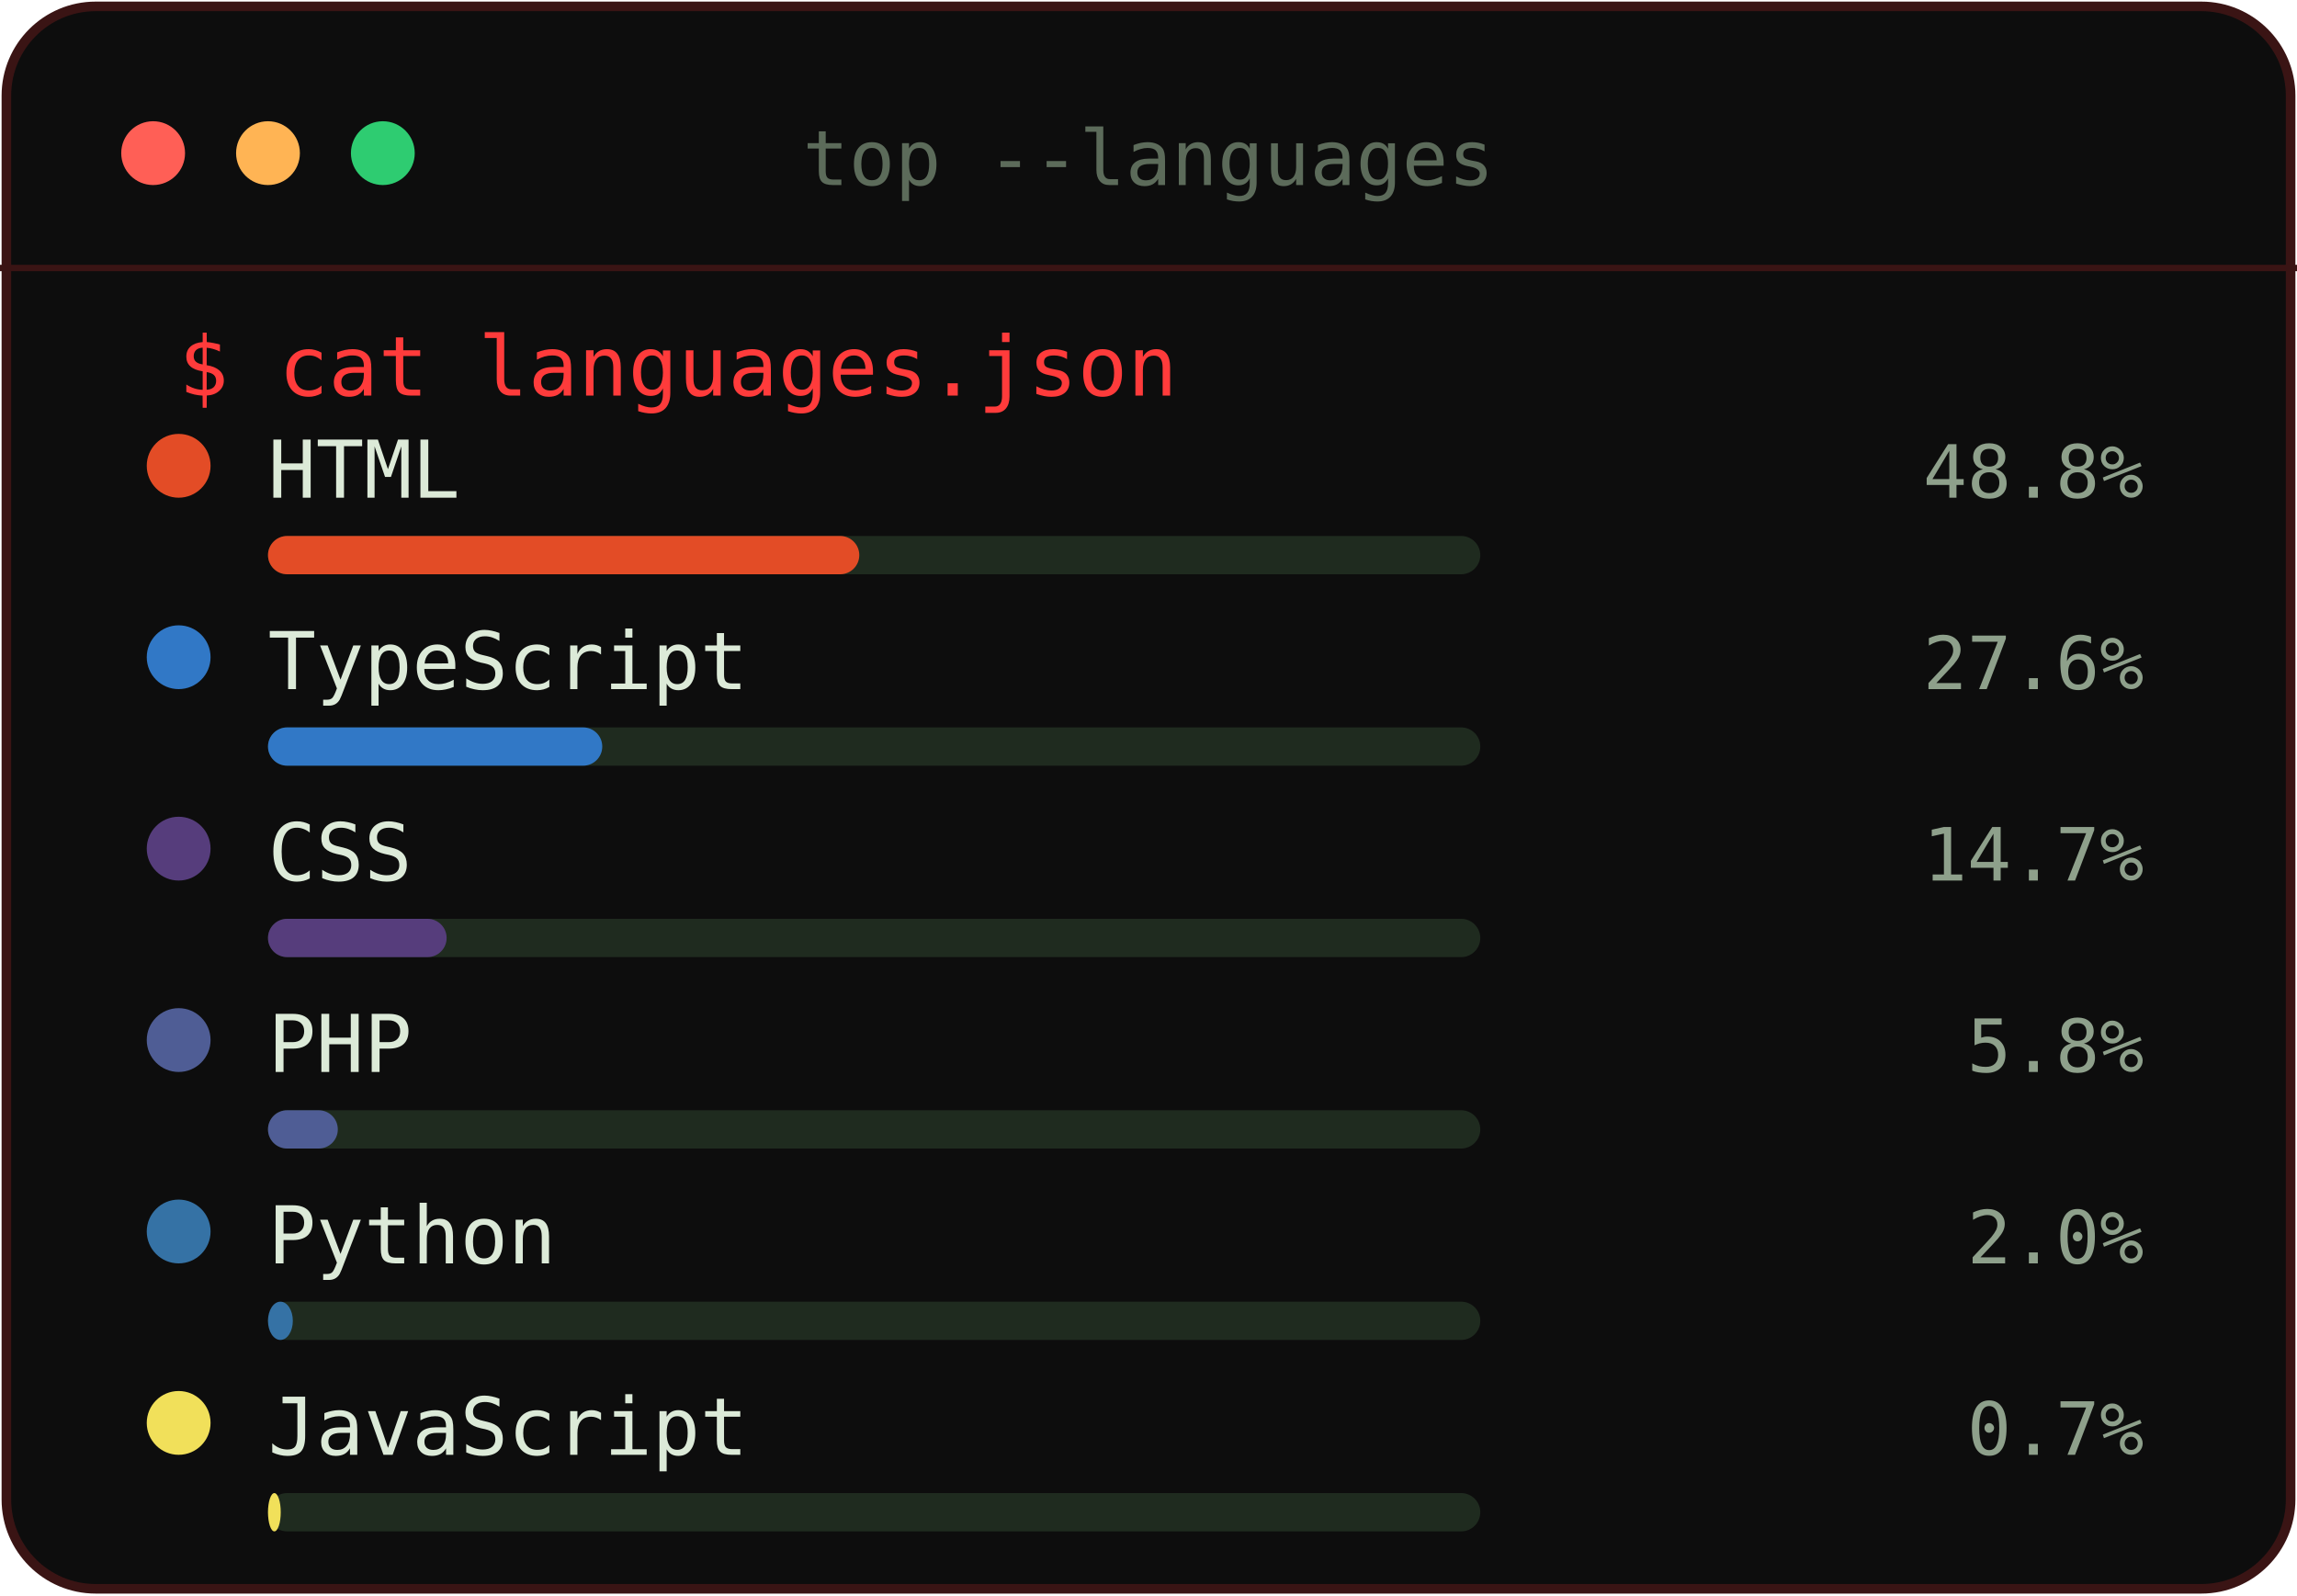
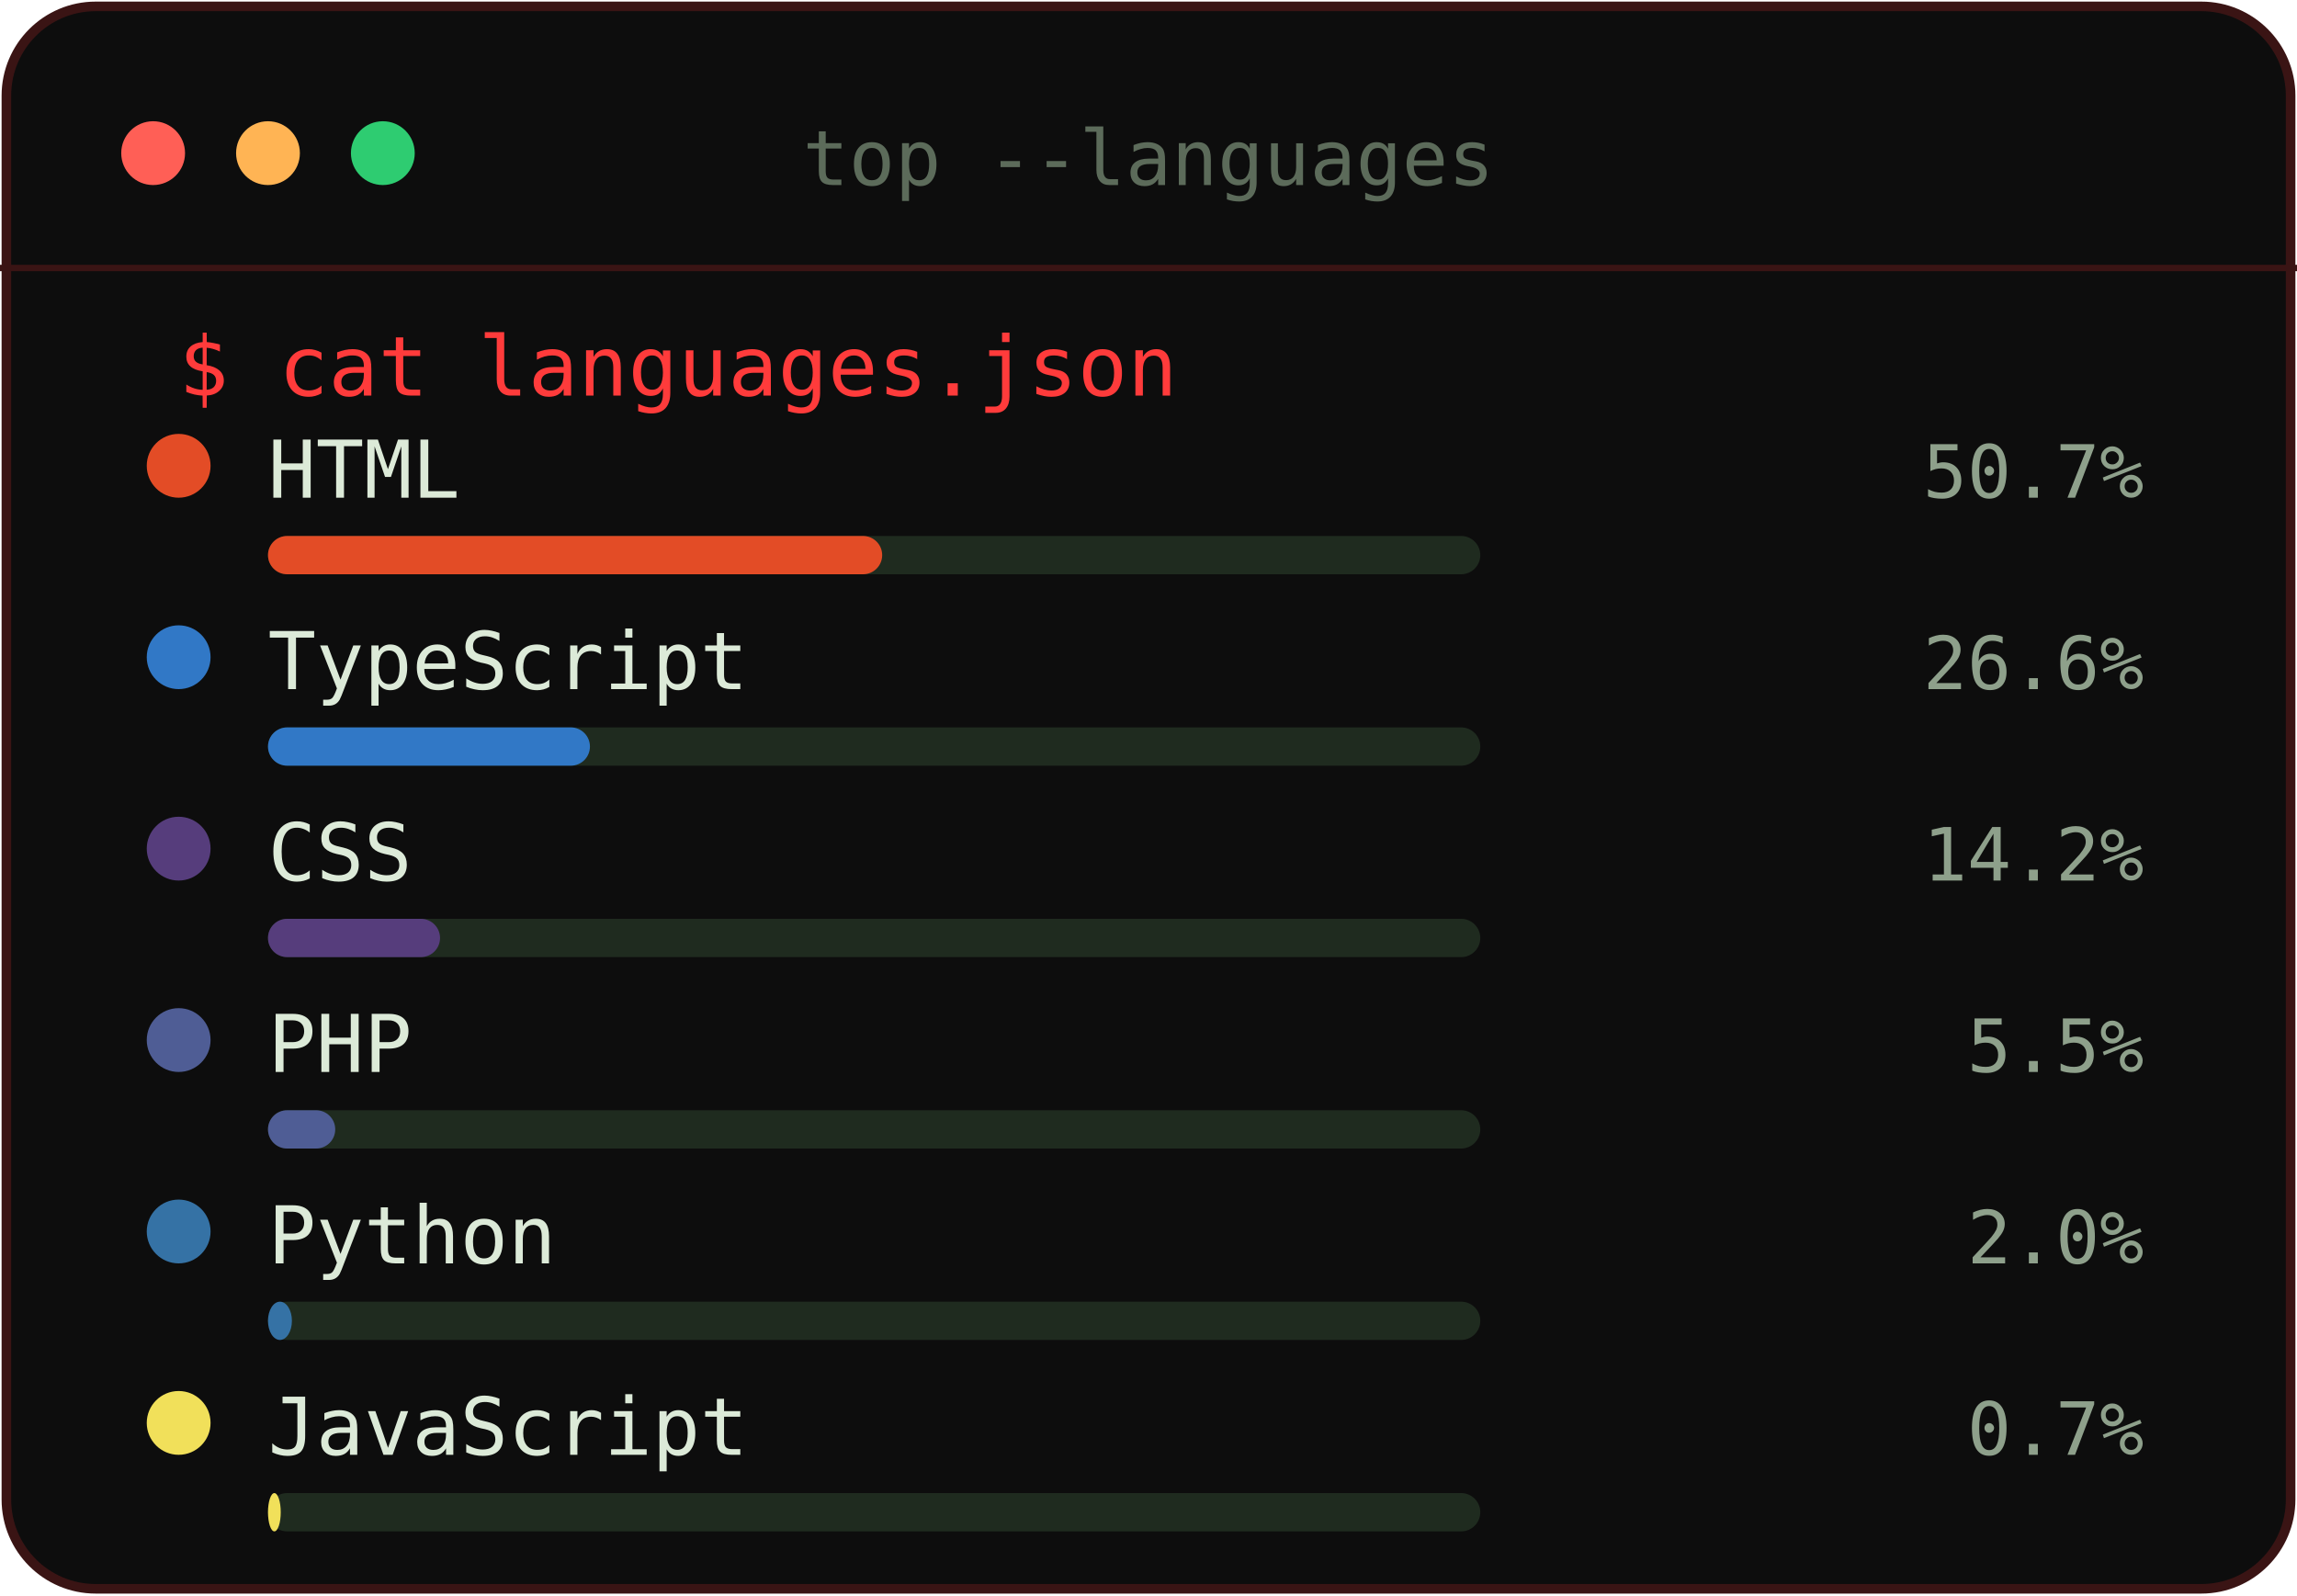
<svg xmlns="http://www.w3.org/2000/svg" width="360" height="250" viewBox="0 0 360 250">
  <rect x="1" y="1" width="358" height="248" rx="14" fill="#0D0D0D" stroke="#3a1414" stroke-width="1.5" />
  <circle cx="24" cy="24" r="5" fill="#ff5f56" />
  <circle cx="42" cy="24" r="5" fill="#ffb454" />
  <circle cx="60" cy="24" r="5" fill="#2ecc71" />
  <text x="180.0" y="29" font-family="JetBrains Mono, Consolas, monospace" font-size="12" fill="#5c6b5a" text-anchor="middle">top --languages</text>
  <line x1="0" y1="42" x2="360" y2="42" stroke="#3a1414" stroke-width="1" />
  <text x="28" y="62" font-family="JetBrains Mono, Consolas, monospace" font-size="13" fill="#FF3B3B">$ cat languages.json</text>
  <circle cx="28" cy="73" r="5" fill="#e34c26" />
  <text x="42" y="78" font-family="JetBrains Mono, Consolas, monospace" font-size="12.5" fill="#dcead8">HTML</text>
-   <text x="336" y="78" font-family="JetBrains Mono, Consolas, monospace" font-size="11.5" fill="#8ea08b" text-anchor="end">48.8%</text>
+   <text x="336" y="78" font-family="JetBrains Mono, Consolas, monospace" font-size="11.5" fill="#8ea08b" text-anchor="end">50.7%</text>
  <rect x="42" y="84" width="190" height="6" rx="3" fill="#1f2b1f" />
-   <rect x="42" y="84" width="92.673" height="6" rx="3" fill="#e34c26" />
+   <rect x="42" y="84" width="96.26" height="6" rx="3" fill="#e34c26" />
  <circle cx="28" cy="103" r="5" fill="#3178c6" />
  <text x="42" y="108" font-family="JetBrains Mono, Consolas, monospace" font-size="12.5" fill="#dcead8">TypeScript</text>
-   <text x="336" y="108" font-family="JetBrains Mono, Consolas, monospace" font-size="11.5" fill="#8ea08b" text-anchor="end">27.6%</text>
+   <text x="336" y="108" font-family="JetBrains Mono, Consolas, monospace" font-size="11.5" fill="#8ea08b" text-anchor="end">26.6%</text>
  <rect x="42" y="114" width="190" height="6" rx="3" fill="#1f2b1f" />
-   <rect x="42" y="114" width="52.39" height="6" rx="3" fill="#3178c6" />
+   <rect x="42" y="114" width="50.46" height="6" rx="3" fill="#3178c6" />
  <circle cx="28" cy="133" r="5" fill="#563d7c" />
  <text x="42" y="138" font-family="JetBrains Mono, Consolas, monospace" font-size="12.5" fill="#dcead8">CSS</text>
-   <text x="336" y="138" font-family="JetBrains Mono, Consolas, monospace" font-size="11.5" fill="#8ea08b" text-anchor="end">14.7%</text>
+   <text x="336" y="138" font-family="JetBrains Mono, Consolas, monospace" font-size="11.5" fill="#8ea08b" text-anchor="end">14.2%</text>
  <rect x="42" y="144" width="190" height="6" rx="3" fill="#1f2b1f" />
-   <rect x="42" y="144" width="27.998" height="6" rx="3" fill="#563d7c" />
+   <rect x="42" y="144" width="26.966" height="6" rx="3" fill="#563d7c" />
  <circle cx="28" cy="163" r="5" fill="#4F5D95" />
  <text x="42" y="168" font-family="JetBrains Mono, Consolas, monospace" font-size="12.5" fill="#dcead8">PHP</text>
-   <text x="336" y="168" font-family="JetBrains Mono, Consolas, monospace" font-size="11.5" fill="#8ea08b" text-anchor="end">5.8%</text>
+   <text x="336" y="168" font-family="JetBrains Mono, Consolas, monospace" font-size="11.5" fill="#8ea08b" text-anchor="end">5.5%</text>
  <rect x="42" y="174" width="190" height="6" rx="3" fill="#1f2b1f" />
-   <rect x="42" y="174" width="10.944" height="6" rx="3" fill="#4F5D95" />
+   <rect x="42" y="174" width="10.54" height="6" rx="3" fill="#4F5D95" />
  <circle cx="28" cy="193" r="5" fill="#3572A5" />
  <text x="42" y="198" font-family="JetBrains Mono, Consolas, monospace" font-size="12.5" fill="#dcead8">Python</text>
  <text x="336" y="198" font-family="JetBrains Mono, Consolas, monospace" font-size="11.5" fill="#8ea08b" text-anchor="end">2.0%</text>
  <rect x="42" y="204" width="190" height="6" rx="3" fill="#1f2b1f" />
-   <rect x="42" y="204" width="3.895" height="6" rx="3" fill="#3572A5" />
+   <rect x="42" y="204" width="3.751" height="6" rx="3" fill="#3572A5" />
  <circle cx="28" cy="223" r="5" fill="#f1e05a" />
  <text x="42" y="228" font-family="JetBrains Mono, Consolas, monospace" font-size="12.5" fill="#dcead8">JavaScript</text>
  <text x="336" y="228" font-family="JetBrains Mono, Consolas, monospace" font-size="11.5" fill="#8ea08b" text-anchor="end">0.7%</text>
  <rect x="42" y="234" width="190" height="6" rx="3" fill="#1f2b1f" />
  <rect x="42" y="234" width="2" height="6" rx="3" fill="#f1e05a" />
</svg>
